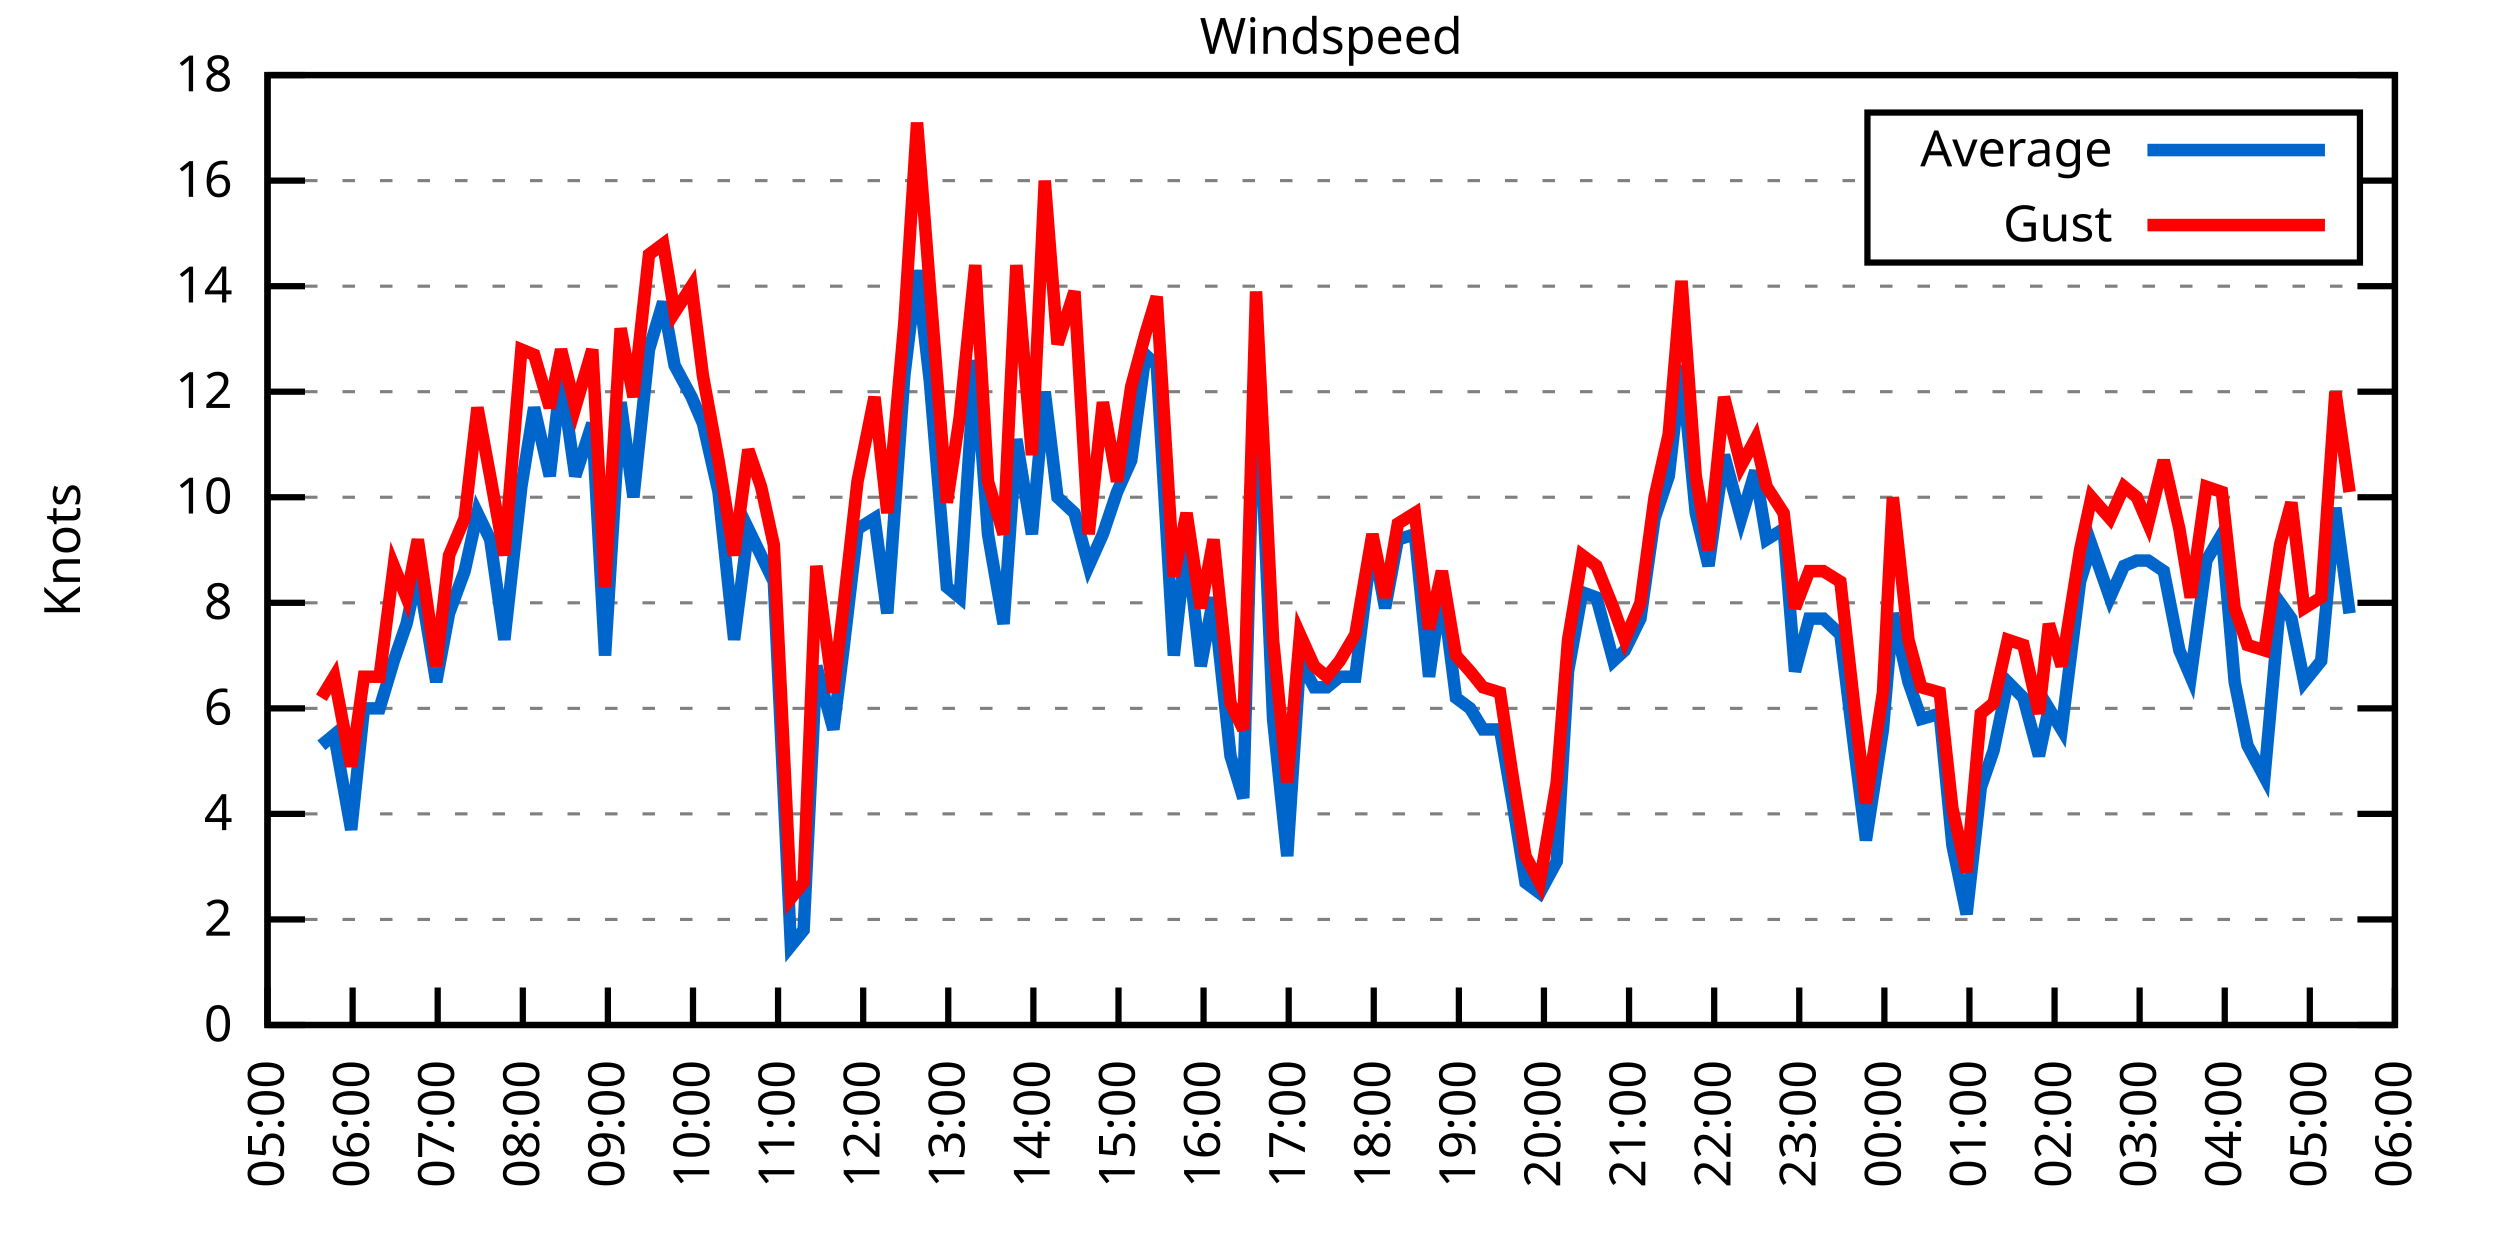
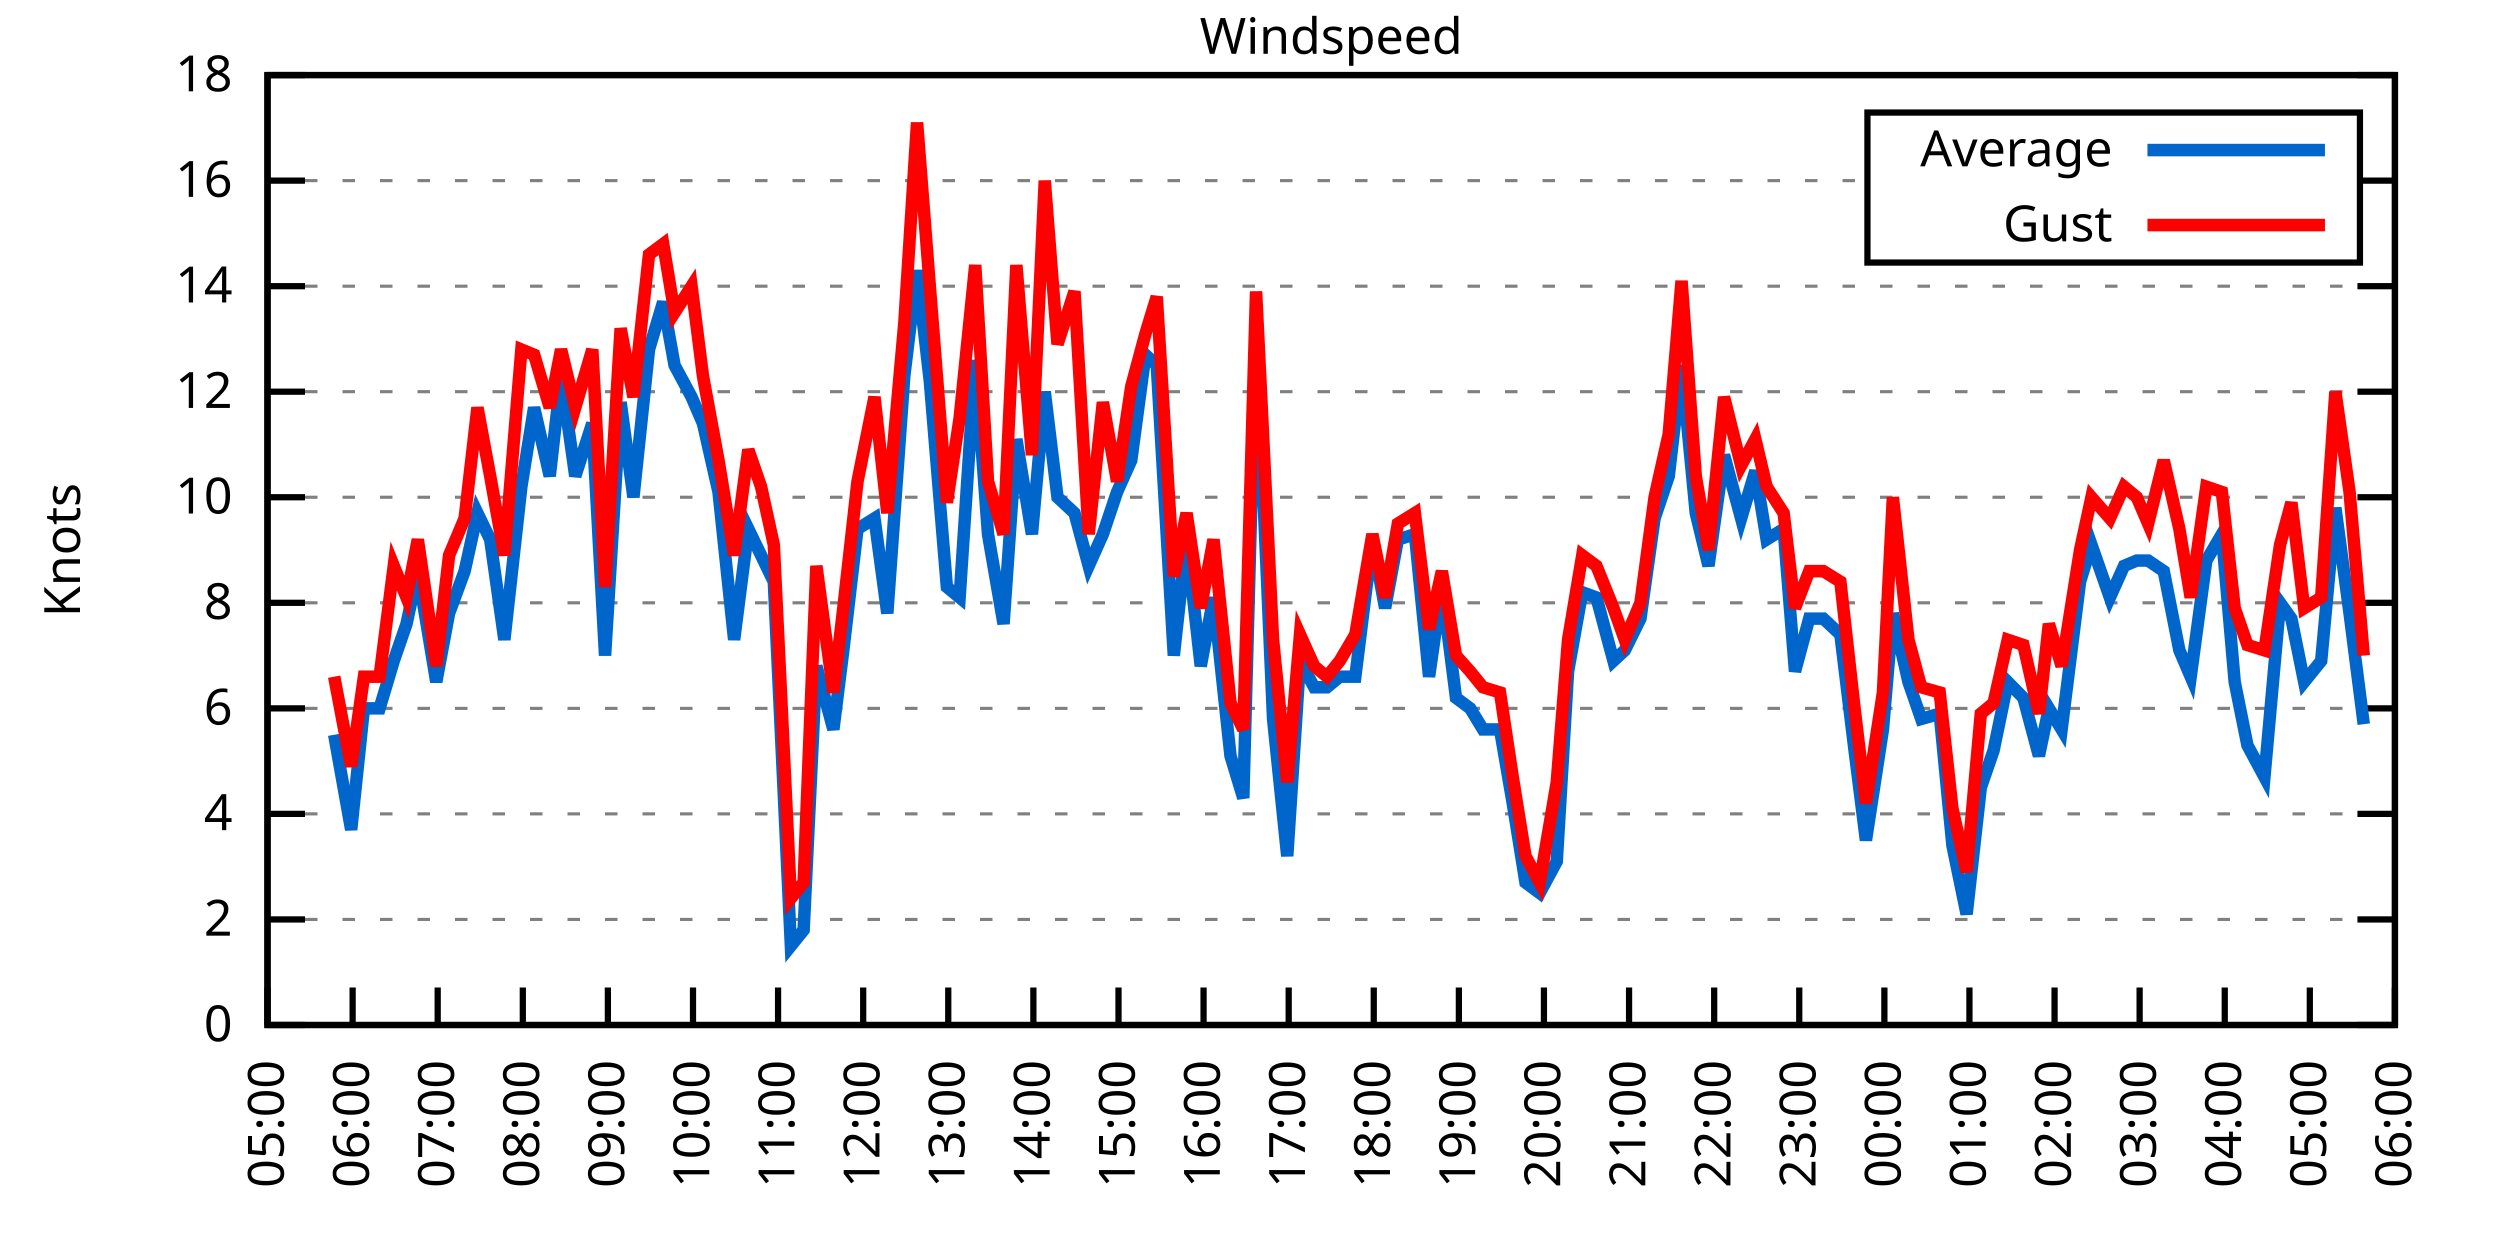
<svg xmlns="http://www.w3.org/2000/svg" xmlns:xlink="http://www.w3.org/1999/xlink" width="400" height="200" viewBox="0 0 400 200">
  <g id="gnuplot_canvas">
    <rect x="0" y="0" width="400" height="200" fill="none" />
    <defs>
      <circle id="gpDot" r="0.5" stroke-width="0.5" stroke="currentColor" />
      <path id="gpPt0" stroke-width="0.333" stroke="currentColor" d="M-1,0 h2 M0,-1 v2" />
      <path id="gpPt1" stroke-width="0.333" stroke="currentColor" d="M-1,-1 L1,1 M1,-1 L-1,1" />
      <path id="gpPt2" stroke-width="0.333" stroke="currentColor" d="M-1,0 L1,0 M0,-1 L0,1 M-1,-1 L1,1 M-1,1 L1,-1" />
      <rect id="gpPt3" stroke-width="0.333" stroke="currentColor" x="-1" y="-1" width="2" height="2" />
      <rect id="gpPt4" stroke-width="0.333" stroke="currentColor" fill="currentColor" x="-1" y="-1" width="2" height="2" />
      <circle id="gpPt5" stroke-width="0.333" stroke="currentColor" cx="0" cy="0" r="1" />
      <use xlink:href="#gpPt5" id="gpPt6" fill="currentColor" stroke="none" />
      <path id="gpPt7" stroke-width="0.333" stroke="currentColor" d="M0,-1.33 L-1.33,0.67 L1.33,0.67 z" />
      <use xlink:href="#gpPt7" id="gpPt8" fill="currentColor" stroke="none" />
      <use xlink:href="#gpPt7" id="gpPt9" stroke="currentColor" transform="rotate(180)" />
      <use xlink:href="#gpPt9" id="gpPt10" fill="currentColor" stroke="none" />
      <use xlink:href="#gpPt3" id="gpPt11" stroke="currentColor" transform="rotate(45)" />
      <use xlink:href="#gpPt11" id="gpPt12" fill="currentColor" stroke="none" />
      <path id="gpPt13" stroke-width="0.333" stroke="currentColor" d="M0,1.330 L1.265,0.411 L0.782,-1.067 L-0.782,-1.076 L-1.265,0.411 z" />
      <use xlink:href="#gpPt13" id="gpPt14" fill="currentColor" stroke="none" />
      <filter id="textbox" filterUnits="objectBoundingBox" x="0" y="0" height="1" width="1">
        <feFlood flood-color="white" flood-opacity="1" result="bgnd" />
        <feComposite in="SourceGraphic" in2="bgnd" operator="atop" />
      </filter>
      <filter id="greybox" filterUnits="objectBoundingBox" x="0" y="0" height="1" width="1">
        <feFlood flood-color="lightgrey" flood-opacity="1" result="grey" />
        <feComposite in="SourceGraphic" in2="grey" operator="atop" />
      </filter>
    </defs>
    <g fill="none" color="white" stroke="currentColor" stroke-width="1.00" stroke-linecap="butt" stroke-linejoin="miter">
</g>
    <g fill="none" color="black" stroke="currentColor" stroke-width="1.00" stroke-linecap="butt" stroke-linejoin="miter">
      <g stroke="none" shape-rendering="crispEdges">
        <polygon fill="rgb(255, 255, 255)" points="42.80,164.00 383.18,164.00 383.18,12.02 42.80,12.02 " />
      </g>
    </g>
    <g fill="none" color="black" stroke="currentColor" stroke-width="1.00" stroke-linecap="butt" stroke-linejoin="miter">
</g>
    <g fill="none" color="black" stroke="black" stroke-width="0.50" stroke-linecap="butt" stroke-linejoin="miter">
</g>
    <g fill="none" color="gray" stroke="currentColor" stroke-width="0.50" stroke-linecap="butt" stroke-linejoin="miter">
      <path stroke="gray" stroke-dasharray="2,4" class="gridline" d="M42.80,164.00 L383.19,164.00  " />
    </g>
    <g fill="none" color="gray" stroke="gray" stroke-width="1.00" stroke-linecap="butt" stroke-linejoin="miter">
</g>
    <g fill="none" color="black" stroke="currentColor" stroke-width="1.00" stroke-linecap="butt" stroke-linejoin="miter">
      <path stroke="black" d="M42.80,164.00 L48.80,164.00 M383.19,164.00 L377.19,164.00  " />
      <g transform="translate(37.20,166.60)" stroke="none" fill="black" font-family="Sans" font-size="8.00" text-anchor="end">
        <text>
          <tspan font-family="Sans"> 0</tspan>
        </text>
      </g>
    </g>
    <g fill="none" color="black" stroke="currentColor" stroke-width="1.00" stroke-linecap="butt" stroke-linejoin="miter">
</g>
    <g fill="none" color="black" stroke="black" stroke-width="0.50" stroke-linecap="butt" stroke-linejoin="miter">
</g>
    <g fill="none" color="gray" stroke="currentColor" stroke-width="0.50" stroke-linecap="butt" stroke-linejoin="miter">
      <path stroke="gray" stroke-dasharray="2,4" class="gridline" d="M42.80,147.11 L383.19,147.11  " />
    </g>
    <g fill="none" color="gray" stroke="gray" stroke-width="1.00" stroke-linecap="butt" stroke-linejoin="miter">
</g>
    <g fill="none" color="black" stroke="currentColor" stroke-width="1.00" stroke-linecap="butt" stroke-linejoin="miter">
      <path stroke="black" d="M42.80,147.11 L48.80,147.11 M383.19,147.11 L377.19,147.11  " />
      <g transform="translate(37.20,149.71)" stroke="none" fill="black" font-family="Sans" font-size="8.00" text-anchor="end">
        <text>
          <tspan font-family="Sans"> 2</tspan>
        </text>
      </g>
    </g>
    <g fill="none" color="black" stroke="currentColor" stroke-width="1.00" stroke-linecap="butt" stroke-linejoin="miter">
</g>
    <g fill="none" color="black" stroke="black" stroke-width="0.50" stroke-linecap="butt" stroke-linejoin="miter">
</g>
    <g fill="none" color="gray" stroke="currentColor" stroke-width="0.50" stroke-linecap="butt" stroke-linejoin="miter">
      <path stroke="gray" stroke-dasharray="2,4" class="gridline" d="M42.80,130.22 L383.19,130.22  " />
    </g>
    <g fill="none" color="gray" stroke="gray" stroke-width="1.00" stroke-linecap="butt" stroke-linejoin="miter">
</g>
    <g fill="none" color="black" stroke="currentColor" stroke-width="1.00" stroke-linecap="butt" stroke-linejoin="miter">
      <path stroke="black" d="M42.80,130.22 L48.80,130.22 M383.19,130.22 L377.19,130.22  " />
      <g transform="translate(37.20,132.82)" stroke="none" fill="black" font-family="Sans" font-size="8.00" text-anchor="end">
        <text>
          <tspan font-family="Sans"> 4</tspan>
        </text>
      </g>
    </g>
    <g fill="none" color="black" stroke="currentColor" stroke-width="1.00" stroke-linecap="butt" stroke-linejoin="miter">
</g>
    <g fill="none" color="black" stroke="black" stroke-width="0.50" stroke-linecap="butt" stroke-linejoin="miter">
</g>
    <g fill="none" color="gray" stroke="currentColor" stroke-width="0.50" stroke-linecap="butt" stroke-linejoin="miter">
      <path stroke="gray" stroke-dasharray="2,4" class="gridline" d="M42.80,113.34 L383.19,113.34  " />
    </g>
    <g fill="none" color="gray" stroke="gray" stroke-width="1.00" stroke-linecap="butt" stroke-linejoin="miter">
</g>
    <g fill="none" color="black" stroke="currentColor" stroke-width="1.00" stroke-linecap="butt" stroke-linejoin="miter">
      <path stroke="black" d="M42.80,113.34 L48.80,113.34 M383.19,113.34 L377.19,113.34  " />
      <g transform="translate(37.20,115.94)" stroke="none" fill="black" font-family="Sans" font-size="8.00" text-anchor="end">
        <text>
          <tspan font-family="Sans"> 6</tspan>
        </text>
      </g>
    </g>
    <g fill="none" color="black" stroke="currentColor" stroke-width="1.00" stroke-linecap="butt" stroke-linejoin="miter">
</g>
    <g fill="none" color="black" stroke="black" stroke-width="0.50" stroke-linecap="butt" stroke-linejoin="miter">
</g>
    <g fill="none" color="gray" stroke="currentColor" stroke-width="0.50" stroke-linecap="butt" stroke-linejoin="miter">
      <path stroke="gray" stroke-dasharray="2,4" class="gridline" d="M42.80,96.45 L383.19,96.45  " />
    </g>
    <g fill="none" color="gray" stroke="gray" stroke-width="1.00" stroke-linecap="butt" stroke-linejoin="miter">
</g>
    <g fill="none" color="black" stroke="currentColor" stroke-width="1.00" stroke-linecap="butt" stroke-linejoin="miter">
      <path stroke="black" d="M42.80,96.45 L48.80,96.45 M383.19,96.45 L377.19,96.45  " />
      <g transform="translate(37.20,99.05)" stroke="none" fill="black" font-family="Sans" font-size="8.00" text-anchor="end">
        <text>
          <tspan font-family="Sans"> 8</tspan>
        </text>
      </g>
    </g>
    <g fill="none" color="black" stroke="currentColor" stroke-width="1.00" stroke-linecap="butt" stroke-linejoin="miter">
</g>
    <g fill="none" color="black" stroke="black" stroke-width="0.50" stroke-linecap="butt" stroke-linejoin="miter">
</g>
    <g fill="none" color="gray" stroke="currentColor" stroke-width="0.50" stroke-linecap="butt" stroke-linejoin="miter">
      <path stroke="gray" stroke-dasharray="2,4" class="gridline" d="M42.80,79.56 L383.19,79.56  " />
    </g>
    <g fill="none" color="gray" stroke="gray" stroke-width="1.00" stroke-linecap="butt" stroke-linejoin="miter">
</g>
    <g fill="none" color="black" stroke="currentColor" stroke-width="1.00" stroke-linecap="butt" stroke-linejoin="miter">
      <path stroke="black" d="M42.80,79.56 L48.80,79.56 M383.19,79.56 L377.19,79.56  " />
      <g transform="translate(37.20,82.16)" stroke="none" fill="black" font-family="Sans" font-size="8.00" text-anchor="end">
        <text>
          <tspan font-family="Sans"> 10</tspan>
        </text>
      </g>
    </g>
    <g fill="none" color="black" stroke="currentColor" stroke-width="1.00" stroke-linecap="butt" stroke-linejoin="miter">
</g>
    <g fill="none" color="black" stroke="black" stroke-width="0.50" stroke-linecap="butt" stroke-linejoin="miter">
</g>
    <g fill="none" color="gray" stroke="currentColor" stroke-width="0.50" stroke-linecap="butt" stroke-linejoin="miter">
      <path stroke="gray" stroke-dasharray="2,4" class="gridline" d="M42.80,62.67 L383.19,62.67  " />
    </g>
    <g fill="none" color="gray" stroke="gray" stroke-width="1.00" stroke-linecap="butt" stroke-linejoin="miter">
</g>
    <g fill="none" color="black" stroke="currentColor" stroke-width="1.00" stroke-linecap="butt" stroke-linejoin="miter">
      <path stroke="black" d="M42.80,62.67 L48.80,62.67 M383.19,62.67 L377.19,62.67  " />
      <g transform="translate(37.20,65.27)" stroke="none" fill="black" font-family="Sans" font-size="8.00" text-anchor="end">
        <text>
          <tspan font-family="Sans"> 12</tspan>
        </text>
      </g>
    </g>
    <g fill="none" color="black" stroke="currentColor" stroke-width="1.00" stroke-linecap="butt" stroke-linejoin="miter">
</g>
    <g fill="none" color="black" stroke="black" stroke-width="0.50" stroke-linecap="butt" stroke-linejoin="miter">
</g>
    <g fill="none" color="gray" stroke="currentColor" stroke-width="0.50" stroke-linecap="butt" stroke-linejoin="miter">
      <path stroke="gray" stroke-dasharray="2,4" class="gridline" d="M42.80,45.79 L383.19,45.79  " />
    </g>
    <g fill="none" color="gray" stroke="gray" stroke-width="1.00" stroke-linecap="butt" stroke-linejoin="miter">
</g>
    <g fill="none" color="black" stroke="currentColor" stroke-width="1.00" stroke-linecap="butt" stroke-linejoin="miter">
      <path stroke="black" d="M42.80,45.79 L48.80,45.79 M383.19,45.79 L377.19,45.79  " />
      <g transform="translate(37.20,48.39)" stroke="none" fill="black" font-family="Sans" font-size="8.00" text-anchor="end">
        <text>
          <tspan font-family="Sans"> 14</tspan>
        </text>
      </g>
    </g>
    <g fill="none" color="black" stroke="currentColor" stroke-width="1.00" stroke-linecap="butt" stroke-linejoin="miter">
</g>
    <g fill="none" color="black" stroke="black" stroke-width="0.50" stroke-linecap="butt" stroke-linejoin="miter">
</g>
    <g fill="none" color="gray" stroke="currentColor" stroke-width="0.50" stroke-linecap="butt" stroke-linejoin="miter">
      <path stroke="gray" stroke-dasharray="2,4" class="gridline" d="M42.80,28.90 L298.79,28.90 M377.59,28.90 L383.19,28.90  " />
    </g>
    <g fill="none" color="gray" stroke="gray" stroke-width="1.00" stroke-linecap="butt" stroke-linejoin="miter">
</g>
    <g fill="none" color="black" stroke="currentColor" stroke-width="1.00" stroke-linecap="butt" stroke-linejoin="miter">
      <path stroke="black" d="M42.80,28.90 L48.80,28.90 M383.19,28.90 L377.19,28.90  " />
      <g transform="translate(37.20,31.50)" stroke="none" fill="black" font-family="Sans" font-size="8.00" text-anchor="end">
        <text>
          <tspan font-family="Sans"> 16</tspan>
        </text>
      </g>
    </g>
    <g fill="none" color="black" stroke="currentColor" stroke-width="1.00" stroke-linecap="butt" stroke-linejoin="miter">
</g>
    <g fill="none" color="black" stroke="black" stroke-width="0.50" stroke-linecap="butt" stroke-linejoin="miter">
</g>
    <g fill="none" color="gray" stroke="currentColor" stroke-width="0.50" stroke-linecap="butt" stroke-linejoin="miter">
      <path stroke="gray" stroke-dasharray="2,4" class="gridline" d="M42.80,12.01 L383.19,12.01  " />
    </g>
    <g fill="none" color="gray" stroke="gray" stroke-width="1.00" stroke-linecap="butt" stroke-linejoin="miter">
</g>
    <g fill="none" color="black" stroke="currentColor" stroke-width="1.00" stroke-linecap="butt" stroke-linejoin="miter">
      <path stroke="black" d="M42.80,12.01 L48.80,12.01 M383.19,12.01 L377.19,12.01  " />
      <g transform="translate(37.20,14.61)" stroke="none" fill="black" font-family="Sans" font-size="8.00" text-anchor="end">
        <text>
          <tspan font-family="Sans"> 18</tspan>
        </text>
      </g>
    </g>
    <g fill="none" color="black" stroke="currentColor" stroke-width="1.00" stroke-linecap="butt" stroke-linejoin="miter">
      <path stroke="black" d="M42.80,164.00 L42.80,158.00  " />
      <g transform="translate(45.40,169.60) rotate(270.00)" stroke="none" fill="black" font-family="Sans" font-size="8.00" text-anchor="end">
        <text>
          <tspan font-family="Sans">05:00</tspan>
        </text>
      </g>
    </g>
    <g fill="none" color="black" stroke="currentColor" stroke-width="1.00" stroke-linecap="butt" stroke-linejoin="miter">
      <path stroke="black" d="M56.42,164.00 L56.42,158.00  " />
      <g transform="translate(59.02,169.60) rotate(270.00)" stroke="none" fill="black" font-family="Sans" font-size="8.00" text-anchor="end">
        <text>
          <tspan font-family="Sans">06:00</tspan>
        </text>
      </g>
    </g>
    <g fill="none" color="black" stroke="currentColor" stroke-width="1.00" stroke-linecap="butt" stroke-linejoin="miter">
      <path stroke="black" d="M70.03,164.00 L70.03,158.00  " />
      <g transform="translate(72.63,169.60) rotate(270.00)" stroke="none" fill="black" font-family="Sans" font-size="8.00" text-anchor="end">
        <text>
          <tspan font-family="Sans">07:00</tspan>
        </text>
      </g>
    </g>
    <g fill="none" color="black" stroke="currentColor" stroke-width="1.00" stroke-linecap="butt" stroke-linejoin="miter">
      <path stroke="black" d="M83.65,164.00 L83.65,158.00  " />
      <g transform="translate(86.25,169.60) rotate(270.00)" stroke="none" fill="black" font-family="Sans" font-size="8.00" text-anchor="end">
        <text>
          <tspan font-family="Sans">08:00</tspan>
        </text>
      </g>
    </g>
    <g fill="none" color="black" stroke="currentColor" stroke-width="1.00" stroke-linecap="butt" stroke-linejoin="miter">
      <path stroke="black" d="M97.26,164.00 L97.26,158.00  " />
      <g transform="translate(99.86,169.60) rotate(270.00)" stroke="none" fill="black" font-family="Sans" font-size="8.00" text-anchor="end">
        <text>
          <tspan font-family="Sans">09:00</tspan>
        </text>
      </g>
    </g>
    <g fill="none" color="black" stroke="currentColor" stroke-width="1.00" stroke-linecap="butt" stroke-linejoin="miter">
      <path stroke="black" d="M110.88,164.00 L110.88,158.00  " />
      <g transform="translate(113.48,169.60) rotate(270.00)" stroke="none" fill="black" font-family="Sans" font-size="8.00" text-anchor="end">
        <text>
          <tspan font-family="Sans">10:00</tspan>
        </text>
      </g>
    </g>
    <g fill="none" color="black" stroke="currentColor" stroke-width="1.00" stroke-linecap="butt" stroke-linejoin="miter">
      <path stroke="black" d="M124.49,164.00 L124.49,158.00  " />
      <g transform="translate(127.09,169.60) rotate(270.00)" stroke="none" fill="black" font-family="Sans" font-size="8.00" text-anchor="end">
        <text>
          <tspan font-family="Sans">11:00</tspan>
        </text>
      </g>
    </g>
    <g fill="none" color="black" stroke="currentColor" stroke-width="1.00" stroke-linecap="butt" stroke-linejoin="miter">
      <path stroke="black" d="M138.11,164.00 L138.11,158.00  " />
      <g transform="translate(140.71,169.60) rotate(270.00)" stroke="none" fill="black" font-family="Sans" font-size="8.00" text-anchor="end">
        <text>
          <tspan font-family="Sans">12:00</tspan>
        </text>
      </g>
    </g>
    <g fill="none" color="black" stroke="currentColor" stroke-width="1.00" stroke-linecap="butt" stroke-linejoin="miter">
      <path stroke="black" d="M151.72,164.00 L151.72,158.00  " />
      <g transform="translate(154.32,169.60) rotate(270.00)" stroke="none" fill="black" font-family="Sans" font-size="8.00" text-anchor="end">
        <text>
          <tspan font-family="Sans">13:00</tspan>
        </text>
      </g>
    </g>
    <g fill="none" color="black" stroke="currentColor" stroke-width="1.00" stroke-linecap="butt" stroke-linejoin="miter">
      <path stroke="black" d="M165.34,164.00 L165.34,158.00  " />
      <g transform="translate(167.94,169.60) rotate(270.00)" stroke="none" fill="black" font-family="Sans" font-size="8.00" text-anchor="end">
        <text>
          <tspan font-family="Sans">14:00</tspan>
        </text>
      </g>
    </g>
    <g fill="none" color="black" stroke="currentColor" stroke-width="1.00" stroke-linecap="butt" stroke-linejoin="miter">
      <path stroke="black" d="M178.96,164.00 L178.96,158.00  " />
      <g transform="translate(181.56,169.60) rotate(270.00)" stroke="none" fill="black" font-family="Sans" font-size="8.00" text-anchor="end">
        <text>
          <tspan font-family="Sans">15:00</tspan>
        </text>
      </g>
    </g>
    <g fill="none" color="black" stroke="currentColor" stroke-width="1.00" stroke-linecap="butt" stroke-linejoin="miter">
      <path stroke="black" d="M192.57,164.00 L192.57,158.00  " />
      <g transform="translate(195.17,169.60) rotate(270.00)" stroke="none" fill="black" font-family="Sans" font-size="8.00" text-anchor="end">
        <text>
          <tspan font-family="Sans">16:00</tspan>
        </text>
      </g>
    </g>
    <g fill="none" color="black" stroke="currentColor" stroke-width="1.00" stroke-linecap="butt" stroke-linejoin="miter">
      <path stroke="black" d="M206.19,164.00 L206.19,158.00  " />
      <g transform="translate(208.79,169.60) rotate(270.00)" stroke="none" fill="black" font-family="Sans" font-size="8.00" text-anchor="end">
        <text>
          <tspan font-family="Sans">17:00</tspan>
        </text>
      </g>
    </g>
    <g fill="none" color="black" stroke="currentColor" stroke-width="1.00" stroke-linecap="butt" stroke-linejoin="miter">
      <path stroke="black" d="M219.80,164.00 L219.80,158.00  " />
      <g transform="translate(222.40,169.60) rotate(270.00)" stroke="none" fill="black" font-family="Sans" font-size="8.00" text-anchor="end">
        <text>
          <tspan font-family="Sans">18:00</tspan>
        </text>
      </g>
    </g>
    <g fill="none" color="black" stroke="currentColor" stroke-width="1.00" stroke-linecap="butt" stroke-linejoin="miter">
      <path stroke="black" d="M233.42,164.00 L233.42,158.00  " />
      <g transform="translate(236.02,169.60) rotate(270.00)" stroke="none" fill="black" font-family="Sans" font-size="8.00" text-anchor="end">
        <text>
          <tspan font-family="Sans">19:00</tspan>
        </text>
      </g>
    </g>
    <g fill="none" color="black" stroke="currentColor" stroke-width="1.00" stroke-linecap="butt" stroke-linejoin="miter">
      <path stroke="black" d="M247.03,164.00 L247.03,158.00  " />
      <g transform="translate(249.63,169.60) rotate(270.00)" stroke="none" fill="black" font-family="Sans" font-size="8.00" text-anchor="end">
        <text>
          <tspan font-family="Sans">20:00</tspan>
        </text>
      </g>
    </g>
    <g fill="none" color="black" stroke="currentColor" stroke-width="1.00" stroke-linecap="butt" stroke-linejoin="miter">
      <path stroke="black" d="M260.65,164.00 L260.65,158.00  " />
      <g transform="translate(263.25,169.60) rotate(270.00)" stroke="none" fill="black" font-family="Sans" font-size="8.00" text-anchor="end">
        <text>
          <tspan font-family="Sans">21:00</tspan>
        </text>
      </g>
    </g>
    <g fill="none" color="black" stroke="currentColor" stroke-width="1.00" stroke-linecap="butt" stroke-linejoin="miter">
      <path stroke="black" d="M274.27,164.00 L274.27,158.00  " />
      <g transform="translate(276.87,169.60) rotate(270.00)" stroke="none" fill="black" font-family="Sans" font-size="8.00" text-anchor="end">
        <text>
          <tspan font-family="Sans">22:00</tspan>
        </text>
      </g>
    </g>
    <g fill="none" color="black" stroke="currentColor" stroke-width="1.00" stroke-linecap="butt" stroke-linejoin="miter">
      <path stroke="black" d="M287.88,164.00 L287.88,158.00  " />
      <g transform="translate(290.48,169.60) rotate(270.00)" stroke="none" fill="black" font-family="Sans" font-size="8.00" text-anchor="end">
        <text>
          <tspan font-family="Sans">23:00</tspan>
        </text>
      </g>
    </g>
    <g fill="none" color="black" stroke="currentColor" stroke-width="1.00" stroke-linecap="butt" stroke-linejoin="miter">
      <path stroke="black" d="M301.50,164.00 L301.50,158.00  " />
      <g transform="translate(304.10,169.60) rotate(270.00)" stroke="none" fill="black" font-family="Sans" font-size="8.00" text-anchor="end">
        <text>
          <tspan font-family="Sans">00:00</tspan>
        </text>
      </g>
    </g>
    <g fill="none" color="black" stroke="currentColor" stroke-width="1.00" stroke-linecap="butt" stroke-linejoin="miter">
      <path stroke="black" d="M315.11,164.00 L315.11,158.00  " />
      <g transform="translate(317.71,169.60) rotate(270.00)" stroke="none" fill="black" font-family="Sans" font-size="8.00" text-anchor="end">
        <text>
          <tspan font-family="Sans">01:00</tspan>
        </text>
      </g>
    </g>
    <g fill="none" color="black" stroke="currentColor" stroke-width="1.00" stroke-linecap="butt" stroke-linejoin="miter">
      <path stroke="black" d="M328.73,164.00 L328.73,158.00  " />
      <g transform="translate(331.33,169.60) rotate(270.00)" stroke="none" fill="black" font-family="Sans" font-size="8.00" text-anchor="end">
        <text>
          <tspan font-family="Sans">02:00</tspan>
        </text>
      </g>
    </g>
    <g fill="none" color="black" stroke="currentColor" stroke-width="1.00" stroke-linecap="butt" stroke-linejoin="miter">
      <path stroke="black" d="M342.34,164.00 L342.34,158.00  " />
      <g transform="translate(344.94,169.60) rotate(270.00)" stroke="none" fill="black" font-family="Sans" font-size="8.00" text-anchor="end">
        <text>
          <tspan font-family="Sans">03:00</tspan>
        </text>
      </g>
    </g>
    <g fill="none" color="black" stroke="currentColor" stroke-width="1.00" stroke-linecap="butt" stroke-linejoin="miter">
      <path stroke="black" d="M355.96,164.00 L355.96,158.00  " />
      <g transform="translate(358.56,169.60) rotate(270.00)" stroke="none" fill="black" font-family="Sans" font-size="8.00" text-anchor="end">
        <text>
          <tspan font-family="Sans">04:00</tspan>
        </text>
      </g>
    </g>
    <g fill="none" color="black" stroke="currentColor" stroke-width="1.00" stroke-linecap="butt" stroke-linejoin="miter">
      <path stroke="black" d="M369.57,164.00 L369.57,158.00  " />
      <g transform="translate(372.17,169.60) rotate(270.00)" stroke="none" fill="black" font-family="Sans" font-size="8.00" text-anchor="end">
        <text>
          <tspan font-family="Sans">05:00</tspan>
        </text>
      </g>
    </g>
    <g fill="none" color="black" stroke="currentColor" stroke-width="1.00" stroke-linecap="butt" stroke-linejoin="miter">
      <path stroke="black" d="M383.19,164.00 L383.19,158.00  " />
      <g transform="translate(385.79,169.60) rotate(270.00)" stroke="none" fill="black" font-family="Sans" font-size="8.00" text-anchor="end">
        <text>
          <tspan font-family="Sans">06:00</tspan>
        </text>
      </g>
    </g>
    <g fill="none" color="black" stroke="currentColor" stroke-width="1.00" stroke-linecap="butt" stroke-linejoin="miter">
</g>
    <g fill="none" color="black" stroke="currentColor" stroke-width="1.00" stroke-linecap="butt" stroke-linejoin="miter">
      <path stroke="black" d="M42.80,12.01 L42.80,164.00 L383.19,164.00 L383.19,12.01 L42.80,12.01 Z  " />
    </g>
    <g fill="none" color="black" stroke="currentColor" stroke-width="1.00" stroke-linecap="butt" stroke-linejoin="miter">
</g>
    <g fill="none" color="black" stroke="currentColor" stroke-width="1.00" stroke-linecap="butt" stroke-linejoin="miter">
      <path stroke="black" d="M298.79,42.01 L298.79,18.01 L377.59,18.01 L377.59,42.01 L298.79,42.01 Z  " />
    </g>
    <g id="Windspeed_plot_1">
      <g fill="none" color="white" stroke="black" stroke-width="2.00" stroke-linecap="butt" stroke-linejoin="miter">
</g>
      <g fill="none" color="black" stroke="currentColor" stroke-width="2.00" stroke-linecap="butt" stroke-linejoin="miter">
        <g transform="translate(337.99,26.61)" stroke="none" fill="black" font-family="Sans" font-size="8.00" text-anchor="end">
          <text>
            <tspan font-family="Sans">Average</tspan>
          </text>
        </g>
      </g>
      <g fill="none" color="black" stroke="currentColor" stroke-width="2.00" stroke-linecap="butt" stroke-linejoin="miter">
-         <path stroke="rgb(  0, 102, 204)" d="M343.59,24.01 L371.99,24.01 M51.42,119.25 L53.47,117.56 L56.19,132.76 L58.23,113.34 L60.73,113.34 L63.00,105.74   L65.04,99.83 L66.85,91.38 L69.80,109.11 L71.85,98.14 L74.34,91.38 L76.39,82.09 L78.43,86.32 L80.70,102.36   L83.42,77.87 L85.46,65.21 L87.96,76.18 L89.77,60.14 L92.04,76.18 L94.77,67.74 L96.81,104.89 L99.30,64.36   L101.35,79.56 L103.84,55.92 L106.11,48.32 L107.93,58.45 L110.65,63.52 L112.47,67.74 L114.96,78.72 L117.46,102.36   L119.73,84.63 L121.77,88.85 L123.81,93.07 L126.54,151.33 L128.58,148.80 L130.62,106.58 L133.34,116.71 L134.93,104.05   L137.20,84.63 L139.92,82.94 L141.97,98.14 L144.69,60.14 L146.73,43.25 L148.77,60.98 L151.50,93.92 L153.54,95.60   L156.04,57.61 L158.08,85.47 L160.57,99.83 L162.62,70.27 L165.11,85.47 L167.16,62.67 L169.20,79.56 L171.92,82.09   L174.19,90.54 L176.46,85.47 L178.73,78.72 L181.00,73.65 L183.27,56.76 L185.08,58.45 L187.81,104.89 L189.85,86.32   L192.12,106.58 L194.16,95.60 L196.88,120.94 L198.93,127.69 L200.97,52.54 L203.69,115.03 L205.96,136.98 L208.00,105.74   L210.27,109.96 L212.31,109.96 L214.36,108.27 L216.85,108.27 L219.58,86.32 L221.62,97.29 L223.66,86.32 L226.38,85.47   L228.65,108.27 L230.70,93.92 L232.96,111.65 L235.23,113.34 L237.28,116.71 L240.00,116.71 L242.04,128.54 L244.08,141.20   L246.35,142.89 L249.08,137.82 L250.89,107.43 L253.16,94.76 L255.43,95.60 L258.15,105.74 L259.97,104.05 L262.47,98.98   L264.73,82.94 L267.00,76.18 L269.05,58.45 L271.32,82.09 L273.36,90.54 L275.85,72.81 L278.58,82.94 L280.85,75.34   L282.66,86.32 L285.38,84.63 L287.20,107.43 L289.47,98.98 L291.74,98.98 L294.46,101.52 L296.73,120.09 L298.55,134.45   L301.27,116.71 L302.86,98.14 L305.35,109.11 L307.40,115.03 L310.35,114.18 L312.39,135.29 L314.66,146.27 L316.93,126.00   L318.97,120.09 L321.24,109.11 L323.74,111.65 L326.23,120.94 L327.82,113.34 L329.86,116.71 L332.81,93.07 L334.63,87.16   L337.58,95.60 L339.85,90.54 L341.89,89.69 L343.70,89.69 L346.20,91.38 L348.70,104.05 L350.51,108.27 L353.01,89.69   L355.50,85.47 L357.55,109.11 L359.59,119.25 L362.31,124.31 L364.81,96.45 L366.62,98.98 L368.67,109.11 L371.39,105.74   L373.66,81.25 L375.93,98.14  " />
+         <path stroke="rgb(  0, 102, 204)" d="M343.59,24.01 L371.99,24.01 M53.47,117.56 L56.19,132.76 L58.23,113.34 L60.73,113.34 L63.00,105.74 L65.04,99.83   L66.85,91.38 L69.80,109.11 L71.85,98.14 L74.34,91.38 L76.39,82.09 L78.43,86.32 L80.70,102.36 L83.42,77.87   L85.46,65.21 L87.96,76.18 L89.77,60.14 L92.04,76.18 L94.77,67.74 L96.81,104.89 L99.30,64.36 L101.35,79.56   L103.84,55.92 L106.11,48.32 L107.93,58.45 L110.65,63.52 L112.47,67.74 L114.96,78.72 L117.46,102.36 L119.73,84.63   L121.77,88.85 L123.81,93.07 L126.54,151.33 L128.58,148.80 L130.62,106.58 L133.34,116.71 L134.93,104.05 L137.20,84.63   L139.92,82.94 L141.97,98.14 L144.69,60.14 L146.73,43.25 L148.77,60.98 L151.50,93.92 L153.54,95.60 L156.04,57.61   L158.08,85.47 L160.57,99.83 L162.62,70.27 L165.11,85.47 L167.16,62.67 L169.20,79.56 L171.92,82.09 L174.19,90.54   L176.46,85.47 L178.73,78.72 L181.00,73.65 L183.27,56.76 L185.08,58.45 L187.81,104.89 L189.85,86.32 L192.12,106.58   L194.16,95.60 L196.88,120.94 L198.93,127.69 L200.97,52.54 L203.69,115.03 L205.96,136.98 L208.00,105.74 L210.27,109.96   L212.31,109.96 L214.36,108.27 L216.85,108.27 L219.58,86.32 L221.62,97.29 L223.66,86.32 L226.38,85.47 L228.65,108.27   L230.70,93.92 L232.96,111.65 L235.23,113.34 L237.28,116.71 L240.00,116.71 L242.04,128.54 L244.08,141.20 L246.35,142.89   L249.08,137.82 L250.89,107.43 L253.16,94.76 L255.43,95.60 L258.15,105.74 L259.97,104.05 L262.47,98.98 L264.73,82.94   L267.00,76.18 L269.05,58.45 L271.32,82.09 L273.36,90.54 L275.85,72.81 L278.58,82.94 L280.85,75.34 L282.66,86.32   L285.38,84.63 L287.20,107.43 L289.47,98.98 L291.74,98.98 L294.46,101.52 L296.73,120.09 L298.55,134.45 L301.27,116.71   L302.86,98.14 L305.35,109.11 L307.40,115.03 L310.35,114.18 L312.39,135.29 L314.66,146.27 L316.93,126.00 L318.97,120.09   L321.24,109.11 L323.74,111.65 L326.23,120.94 L327.82,113.34 L329.86,116.71 L332.81,93.07 L334.63,87.16 L337.58,95.60   L339.85,90.54 L341.89,89.69 L343.70,89.69 L346.20,91.38 L348.70,104.05 L350.51,108.27 L353.01,89.69 L355.50,85.47   L357.55,109.11 L359.59,119.25 L362.31,124.31 L364.81,96.45 L366.62,98.98 L368.67,109.11 L371.39,105.74 L373.66,81.25   L375.93,98.14 L378.20,115.87  " />
      </g>
    </g>
    <g id="Windspeed_plot_2">
      <g fill="none" color="black" stroke="currentColor" stroke-width="2.00" stroke-linecap="butt" stroke-linejoin="miter">
        <g transform="translate(337.99,38.61)" stroke="none" fill="black" font-family="Sans" font-size="8.00" text-anchor="end">
          <text>
            <tspan font-family="Sans">Gust</tspan>
          </text>
        </g>
      </g>
      <g fill="none" color="black" stroke="currentColor" stroke-width="2.00" stroke-linecap="butt" stroke-linejoin="miter">
-         <path stroke="rgb(255,   0,   0)" d="M343.59,36.01 L371.99,36.01 M51.42,111.65 L53.47,108.27 L56.19,122.62 L58.23,108.27 L60.73,108.27 L63.00,90.54   L65.04,95.60 L66.85,86.32 L69.80,106.58 L71.85,88.85 L74.34,82.94 L76.39,65.21 L78.43,76.18 L80.70,88.85   L83.42,55.92 L85.46,56.76 L87.96,65.21 L89.77,55.92 L92.04,65.21 L94.77,55.92 L96.81,93.92 L99.30,52.54   L101.35,63.52 L103.84,40.72 L106.11,39.03 L107.93,50.01 L110.65,45.79 L112.47,60.14 L114.96,73.65 L117.46,88.85   L119.73,71.96 L121.77,77.87 L123.81,87.16 L126.54,143.73 L128.58,141.20 L130.62,90.54 L133.34,110.80 L134.93,97.29   L137.20,77.03 L139.92,63.52 L141.97,82.09 L144.69,51.70 L146.73,19.61 L148.77,45.79 L151.50,80.41 L153.54,66.90   L156.04,42.41 L158.08,77.03 L160.57,85.47 L162.62,42.41 L165.11,72.81 L167.16,28.90 L169.20,55.07 L171.92,46.63   L174.19,85.47 L176.46,64.36 L178.73,77.03 L181.00,61.83 L183.27,53.39 L185.08,47.47 L187.81,92.23 L189.85,82.09   L192.12,97.29 L194.16,86.32 L196.88,112.49 L198.93,116.71 L200.97,46.63 L203.69,102.36 L205.96,125.16 L208.00,101.52   L210.27,106.58 L212.31,108.27 L214.36,105.74 L216.85,101.52 L219.58,85.47 L221.62,95.60 L223.66,83.78 L226.38,82.09   L228.65,100.67 L230.70,91.38 L232.96,104.89 L235.23,107.43 L237.28,109.96 L240.00,110.80 L242.04,124.31 L244.08,136.98   L246.35,141.20 L249.08,125.16 L250.89,102.36 L253.16,88.85 L255.43,90.54 L258.15,97.29 L259.97,102.36 L262.47,96.45   L264.73,79.56 L267.00,69.43 L269.05,44.94 L271.32,76.18 L273.36,88.00 L275.85,63.52 L278.58,74.49 L280.85,70.27   L282.66,77.87 L285.38,82.09 L287.20,97.29 L289.47,91.38 L291.74,91.38 L294.46,93.07 L296.73,113.34 L298.55,128.54   L301.27,110.80 L302.86,79.56 L305.35,102.36 L307.40,109.96 L310.35,110.80 L312.39,129.38 L314.66,139.51 L316.93,114.18   L318.97,112.49 L321.24,102.36 L323.74,103.20 L326.23,114.18 L327.82,99.83 L329.86,106.58 L332.81,88.00 L334.63,79.56   L337.58,82.94 L339.85,77.87 L341.89,79.56 L343.70,83.78 L346.20,73.65 L348.70,84.63 L350.51,95.60 L353.01,77.87   L355.50,78.72 L357.55,97.29 L359.59,103.20 L362.31,104.05 L364.81,87.16 L366.62,80.41 L368.67,97.29 L371.39,95.60   L373.66,62.67 L375.93,78.72  " />
+         <path stroke="rgb(255,   0,   0)" d="M343.59,36.01 L371.99,36.01 M53.47,108.27 L56.19,122.62 L58.23,108.27 L60.73,108.27 L63.00,90.54 L65.04,95.60   L66.85,86.32 L69.80,106.58 L71.85,88.85 L74.34,82.94 L76.39,65.21 L78.43,76.18 L80.70,88.85 L83.42,55.92   L85.46,56.76 L87.96,65.21 L89.77,55.92 L92.04,65.21 L94.77,55.92 L96.81,93.92 L99.30,52.54 L101.35,63.52   L103.84,40.72 L106.11,39.03 L107.93,50.01 L110.65,45.79 L112.47,60.14 L114.96,73.65 L117.46,88.85 L119.73,71.96   L121.77,77.87 L123.81,87.16 L126.54,143.73 L128.58,141.20 L130.62,90.54 L133.34,110.80 L134.93,97.29 L137.20,77.03   L139.92,63.52 L141.97,82.09 L144.69,51.70 L146.73,19.61 L148.77,45.79 L151.50,80.41 L153.54,66.90 L156.04,42.41   L158.08,77.03 L160.57,85.47 L162.62,42.41 L165.11,72.81 L167.16,28.90 L169.20,55.07 L171.92,46.63 L174.19,85.47   L176.46,64.36 L178.73,77.03 L181.00,61.83 L183.27,53.39 L185.08,47.47 L187.81,92.23 L189.85,82.09 L192.12,97.29   L194.16,86.32 L196.88,112.49 L198.93,116.71 L200.97,46.63 L203.69,102.36 L205.96,125.16 L208.00,101.52 L210.27,106.58   L212.31,108.27 L214.36,105.74 L216.85,101.52 L219.58,85.47 L221.62,95.60 L223.66,83.78 L226.38,82.09 L228.65,100.67   L230.70,91.38 L232.96,104.89 L235.23,107.43 L237.28,109.96 L240.00,110.80 L242.04,124.31 L244.08,136.98 L246.35,141.20   L249.08,125.16 L250.89,102.36 L253.16,88.85 L255.43,90.54 L258.15,97.29 L259.97,102.36 L262.47,96.45 L264.73,79.56   L267.00,69.43 L269.05,44.94 L271.32,76.18 L273.36,88.00 L275.85,63.52 L278.58,74.49 L280.85,70.27 L282.66,77.87   L285.38,82.09 L287.20,97.29 L289.47,91.38 L291.74,91.38 L294.46,93.07 L296.73,113.34 L298.55,128.54 L301.27,110.80   L302.86,79.56 L305.35,102.36 L307.40,109.96 L310.35,110.80 L312.39,129.38 L314.66,139.51 L316.93,114.18 L318.97,112.49   L321.24,102.36 L323.74,103.20 L326.23,114.18 L327.82,99.83 L329.86,106.58 L332.81,88.00 L334.63,79.56 L337.58,82.94   L339.85,77.87 L341.89,79.56 L343.70,83.78 L346.20,73.65 L348.70,84.63 L350.51,95.60 L353.01,77.87 L355.50,78.72   L357.55,97.29 L359.59,103.20 L362.31,104.05 L364.81,87.16 L366.62,80.41 L368.67,97.29 L371.39,95.60 L373.66,62.67   L375.93,78.72 L378.20,104.89  " />
      </g>
    </g>
    <g fill="none" color="black" stroke="currentColor" stroke-width="2.00" stroke-linecap="butt" stroke-linejoin="miter">
</g>
    <g fill="none" color="black" stroke="black" stroke-width="1.00" stroke-linecap="butt" stroke-linejoin="miter">
</g>
    <g fill="none" color="black" stroke="currentColor" stroke-width="1.00" stroke-linecap="butt" stroke-linejoin="miter">
      <path stroke="black" d="M42.80,12.01 L42.80,164.00 L383.19,164.00 L383.19,12.01 L42.80,12.01 Z  " />
      <g transform="translate(12.80,88.01) rotate(270.00)" stroke="none" fill="black" font-family="Sans" font-size="8.00" text-anchor="middle">
        <text>
          <tspan font-family="Sans">Knots</tspan>
        </text>
      </g>
    </g>
    <g fill="none" color="black" stroke="currentColor" stroke-width="1.00" stroke-linecap="butt" stroke-linejoin="miter">
</g>
    <g fill="none" color="black" stroke="currentColor" stroke-width="1.00" stroke-linecap="butt" stroke-linejoin="miter">
      <g transform="translate(212.99,8.61)" stroke="none" fill="black" font-family="Sans" font-size="8.00" text-anchor="middle">
        <text>
          <tspan font-family="Sans">Windspeed</tspan>
        </text>
      </g>
    </g>
    <g fill="none" color="black" stroke="currentColor" stroke-width="1.00" stroke-linecap="butt" stroke-linejoin="miter">
</g>
  </g>
</svg>
